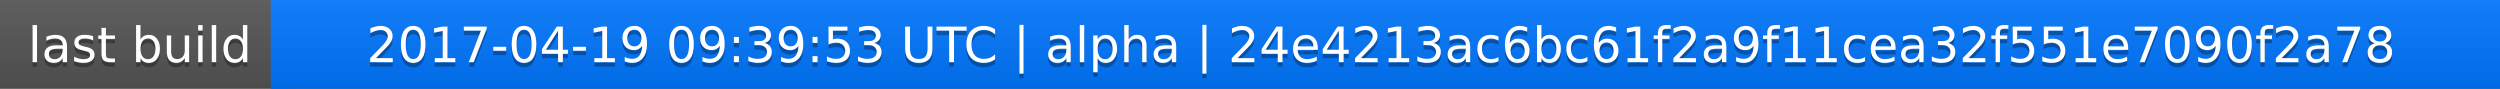
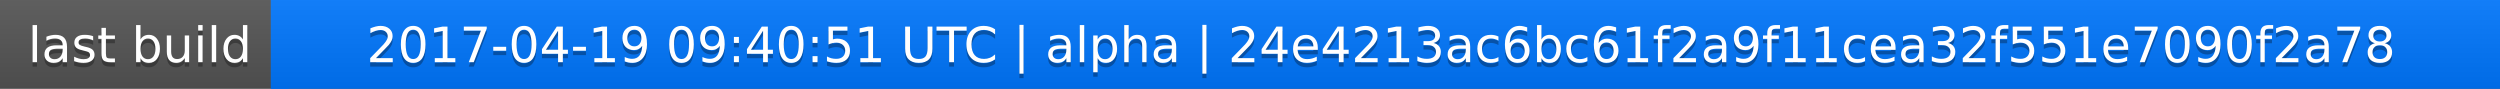
<svg xmlns="http://www.w3.org/2000/svg" width="563" height="20">
  <linearGradient id="a" x2="0" y2="100%">
    <stop offset="0" stop-color="#bbb" stop-opacity=".1" />
    <stop offset="1" stop-opacity=".1" />
  </linearGradient>
  <rect rx="0" width="563" height="20" fill="#555" />
  <rect rx="0" x="61" width="502" height="20" fill="#07f" />
  <path fill="#07f" d="M61 0h4v20h-4z" />
  <rect rx="0" width="563" height="20" fill="url(#a)" />
  <g fill="#fff" text-anchor="middle" font-family="DejaVu Sans,Verdana,Geneva,sans-serif" font-size="11">
    <text x="31.5" y="15" fill="#010101" fill-opacity=".3">last build</text>
    <text x="31.5" y="14">last build</text>
-     <text x="311" y="15" fill="#010101" fill-opacity=".3">2017-04-19 09:39:53 UTC | alpha | 24e4213ac6bc61f2a9f11cea32f551e7090f2a78</text>
-     <text x="311" y="14">2017-04-19 09:39:53 UTC | alpha | 24e4213ac6bc61f2a9f11cea32f551e7090f2a78</text>
+     <text x="311" y="15" fill="#010101" fill-opacity=".3">2017-04-19 09:40:51 UTC | alpha | 24e4213ac6bc61f2a9f11cea32f551e7090f2a78</text>
+     <text x="311" y="14">2017-04-19 09:40:51 UTC | alpha | 24e4213ac6bc61f2a9f11cea32f551e7090f2a78</text>
  </g>
</svg>
